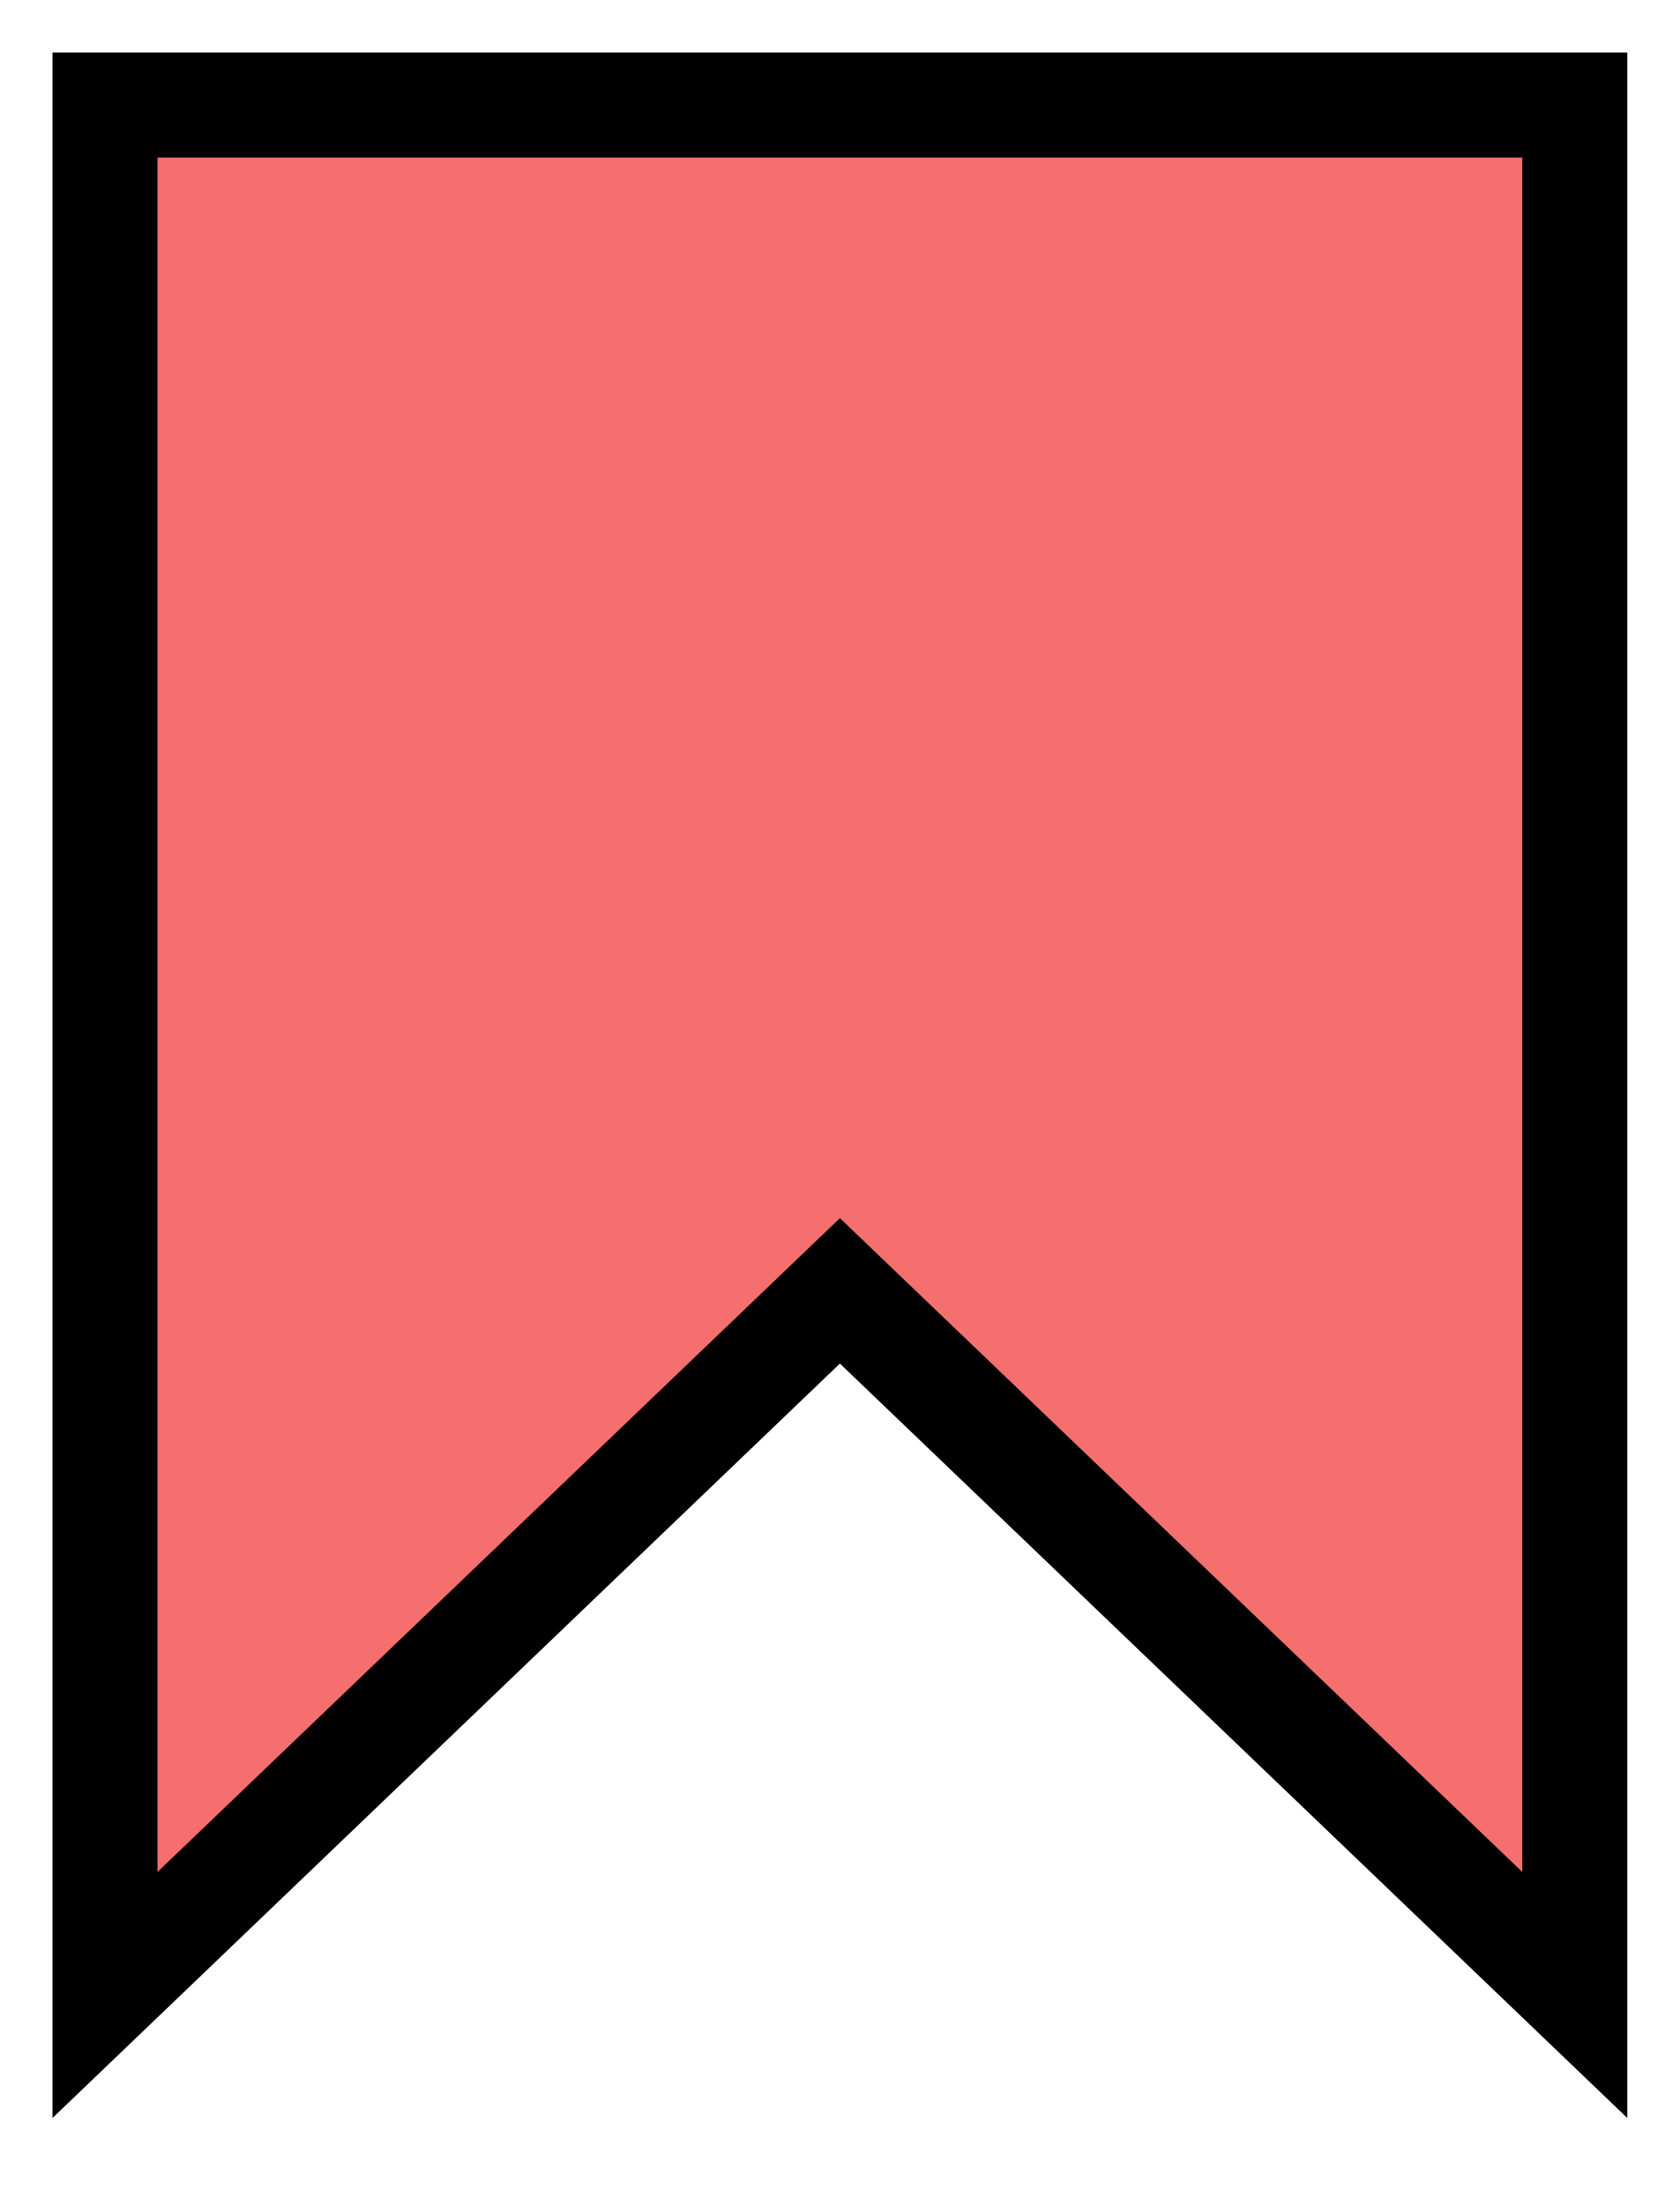
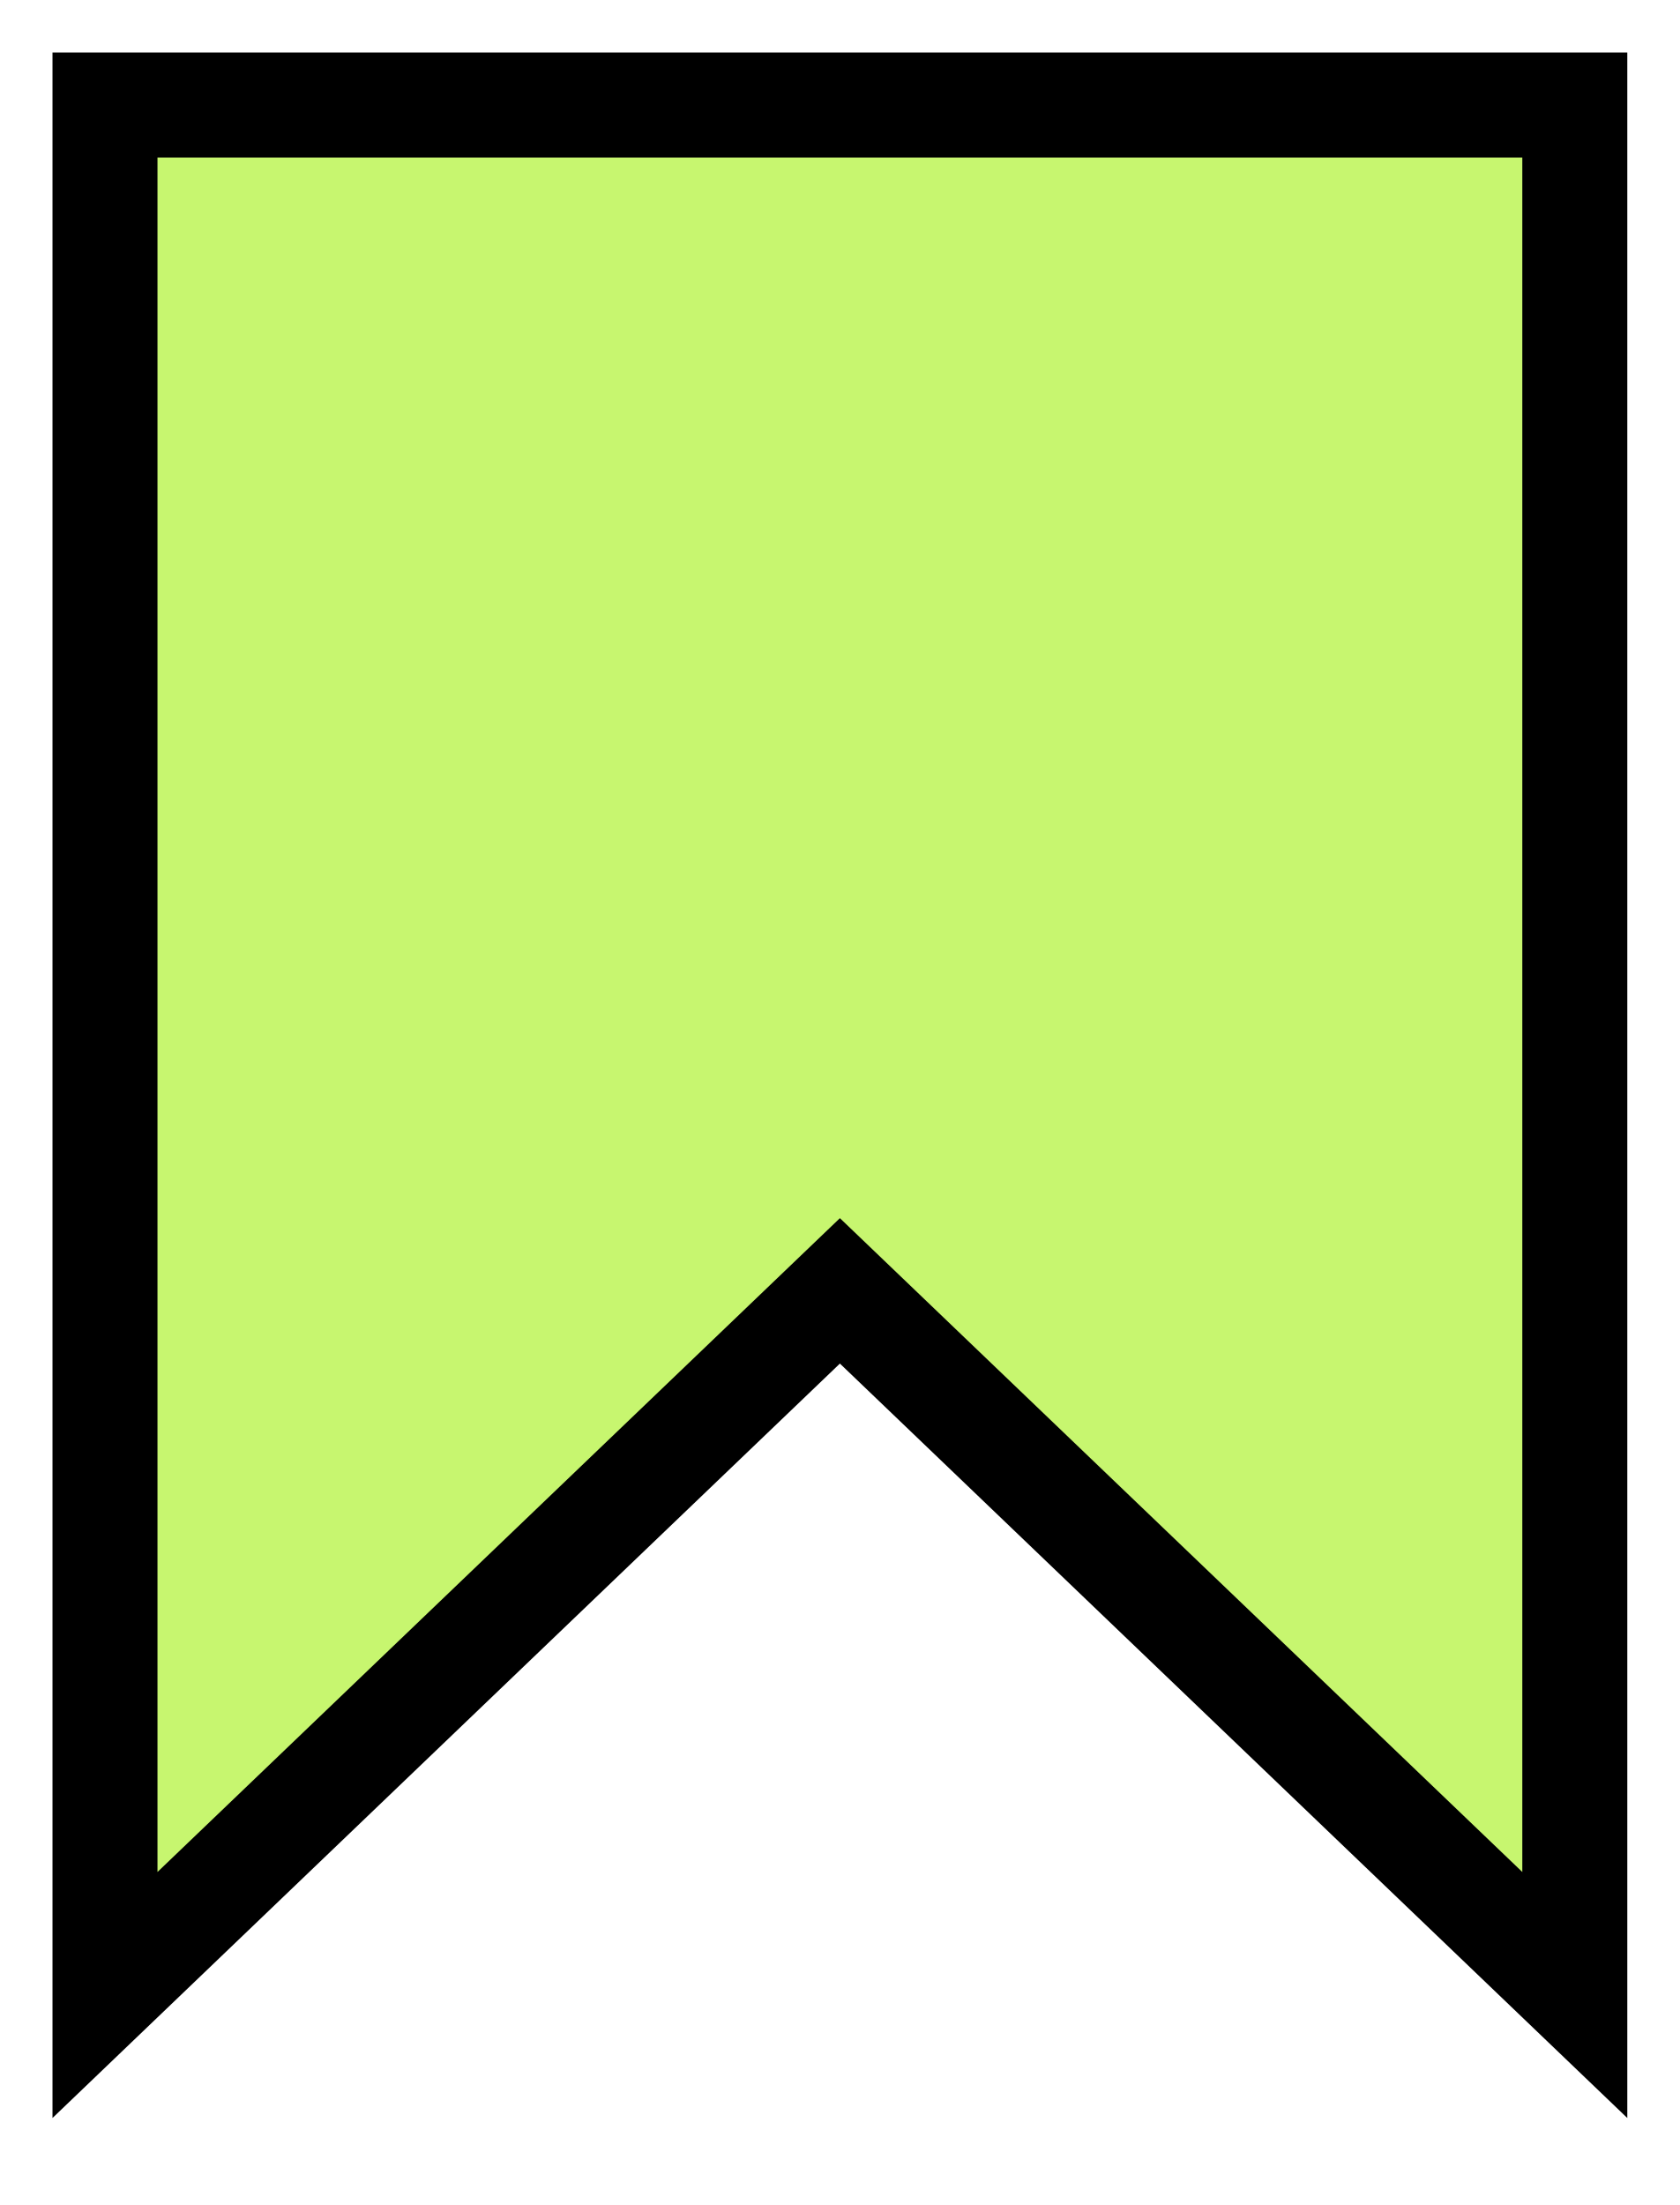
<svg xmlns="http://www.w3.org/2000/svg" width="16" height="21" viewBox="0 0 16 21" fill="none">
-   <path d="M1 1V19L8 12.294L15 19V1H1Z" fill="#F66F6F" stroke="black" />
+   <path d="M1 1V19L8 12.294L15 19V1H1Z" fill="#C7F66F" stroke="black" />
</svg>
